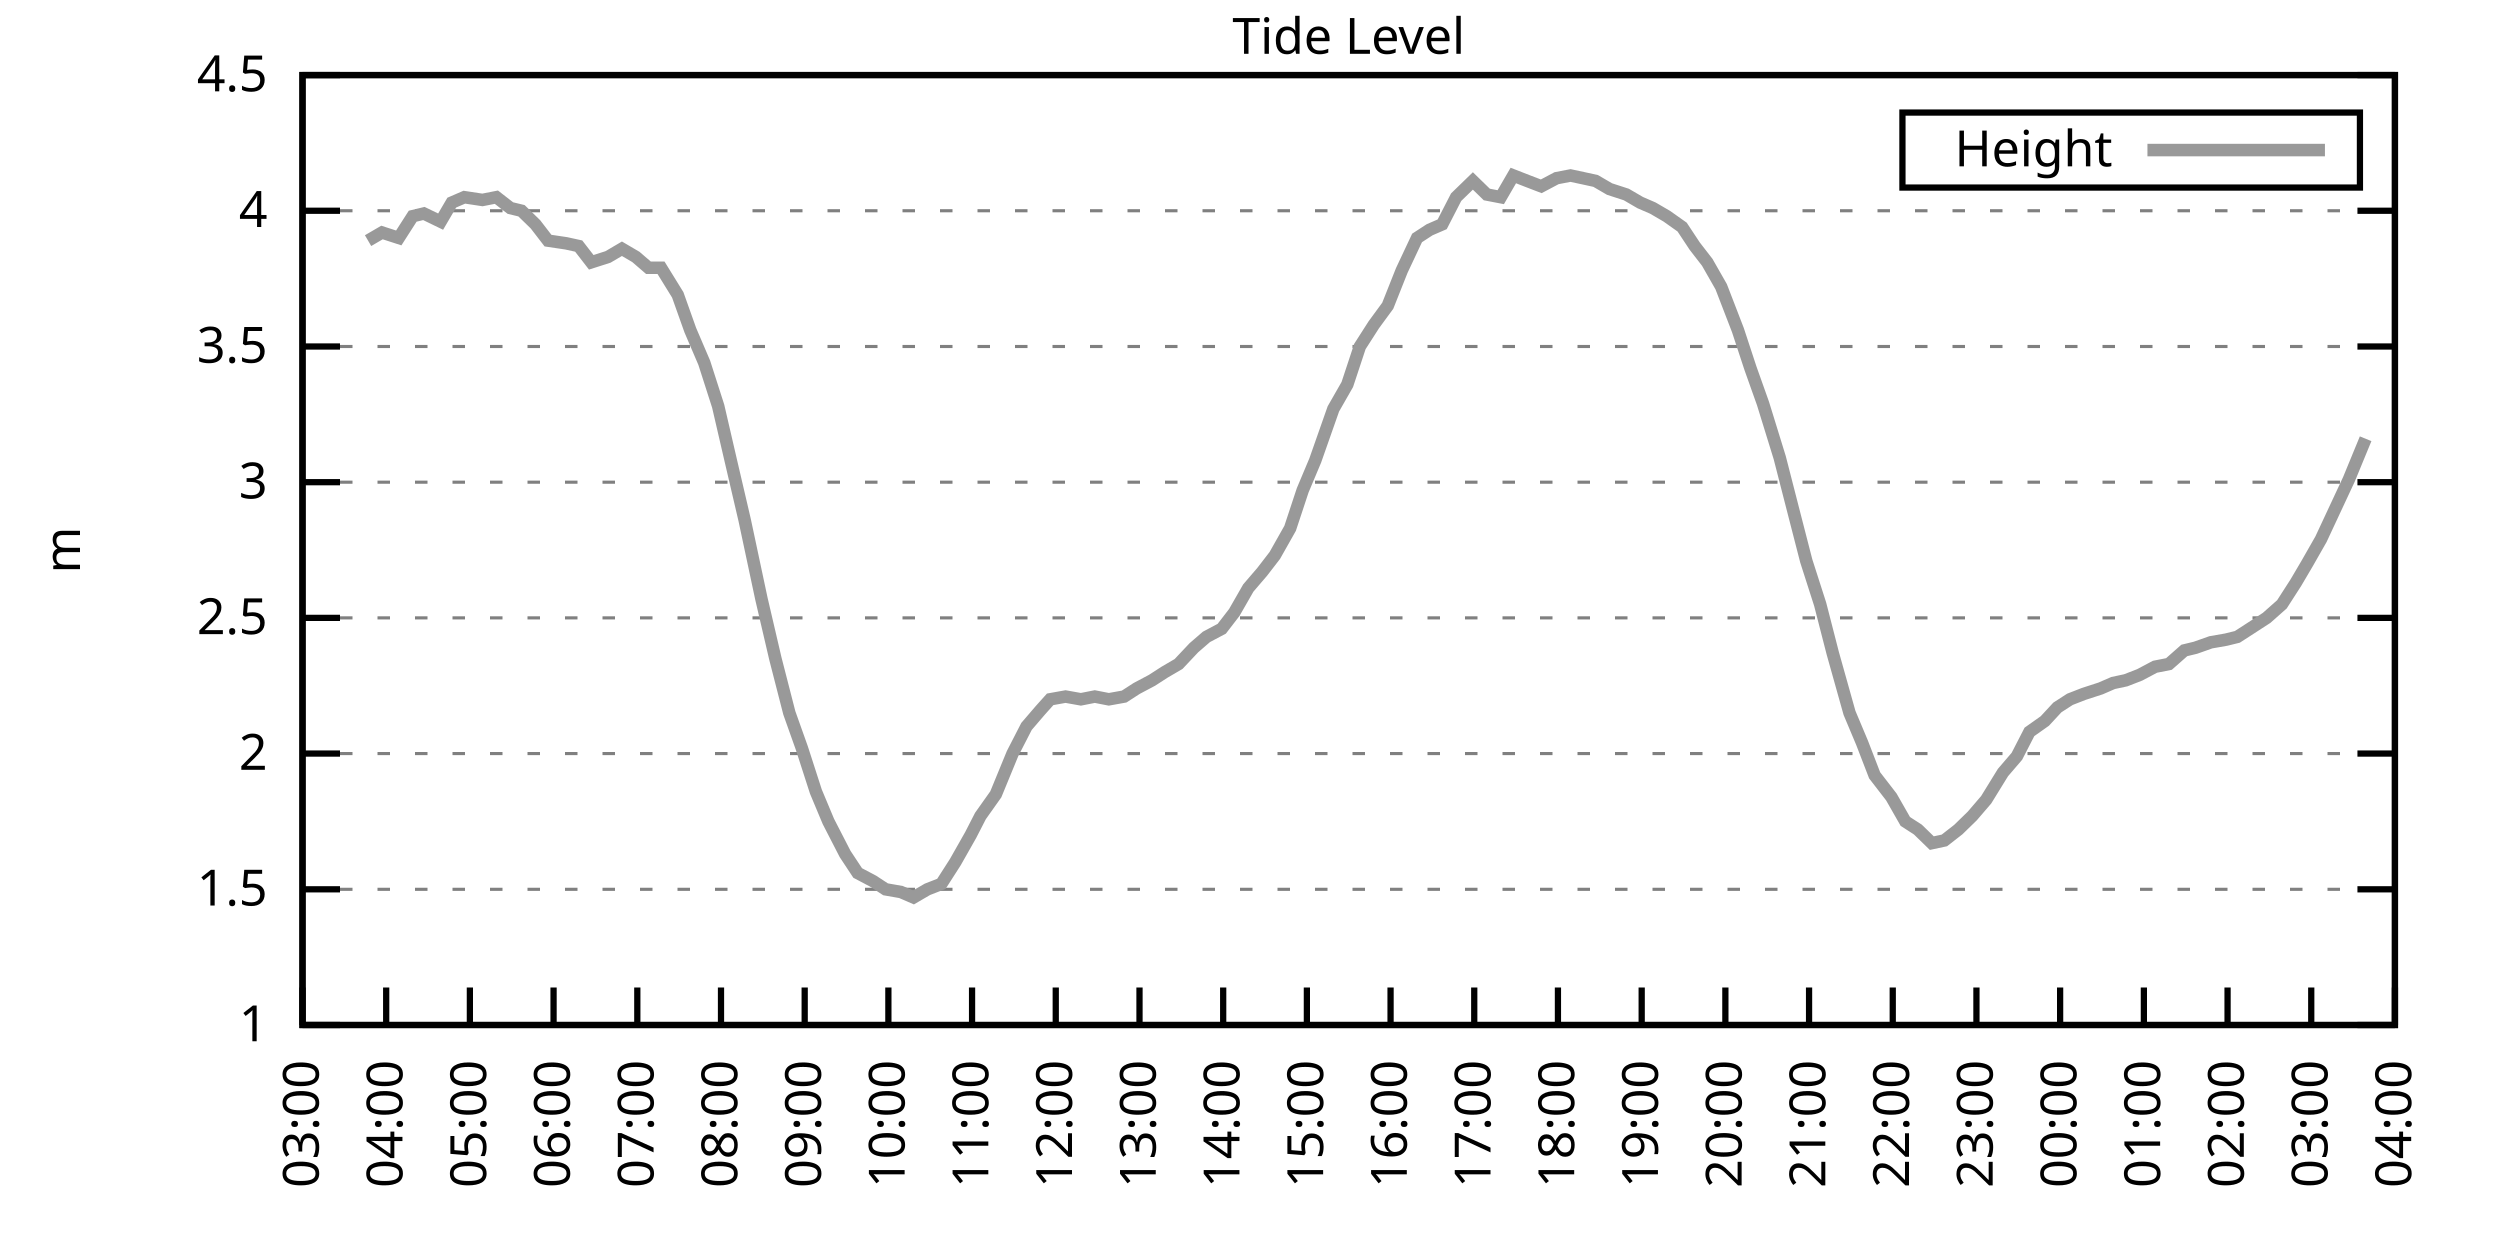
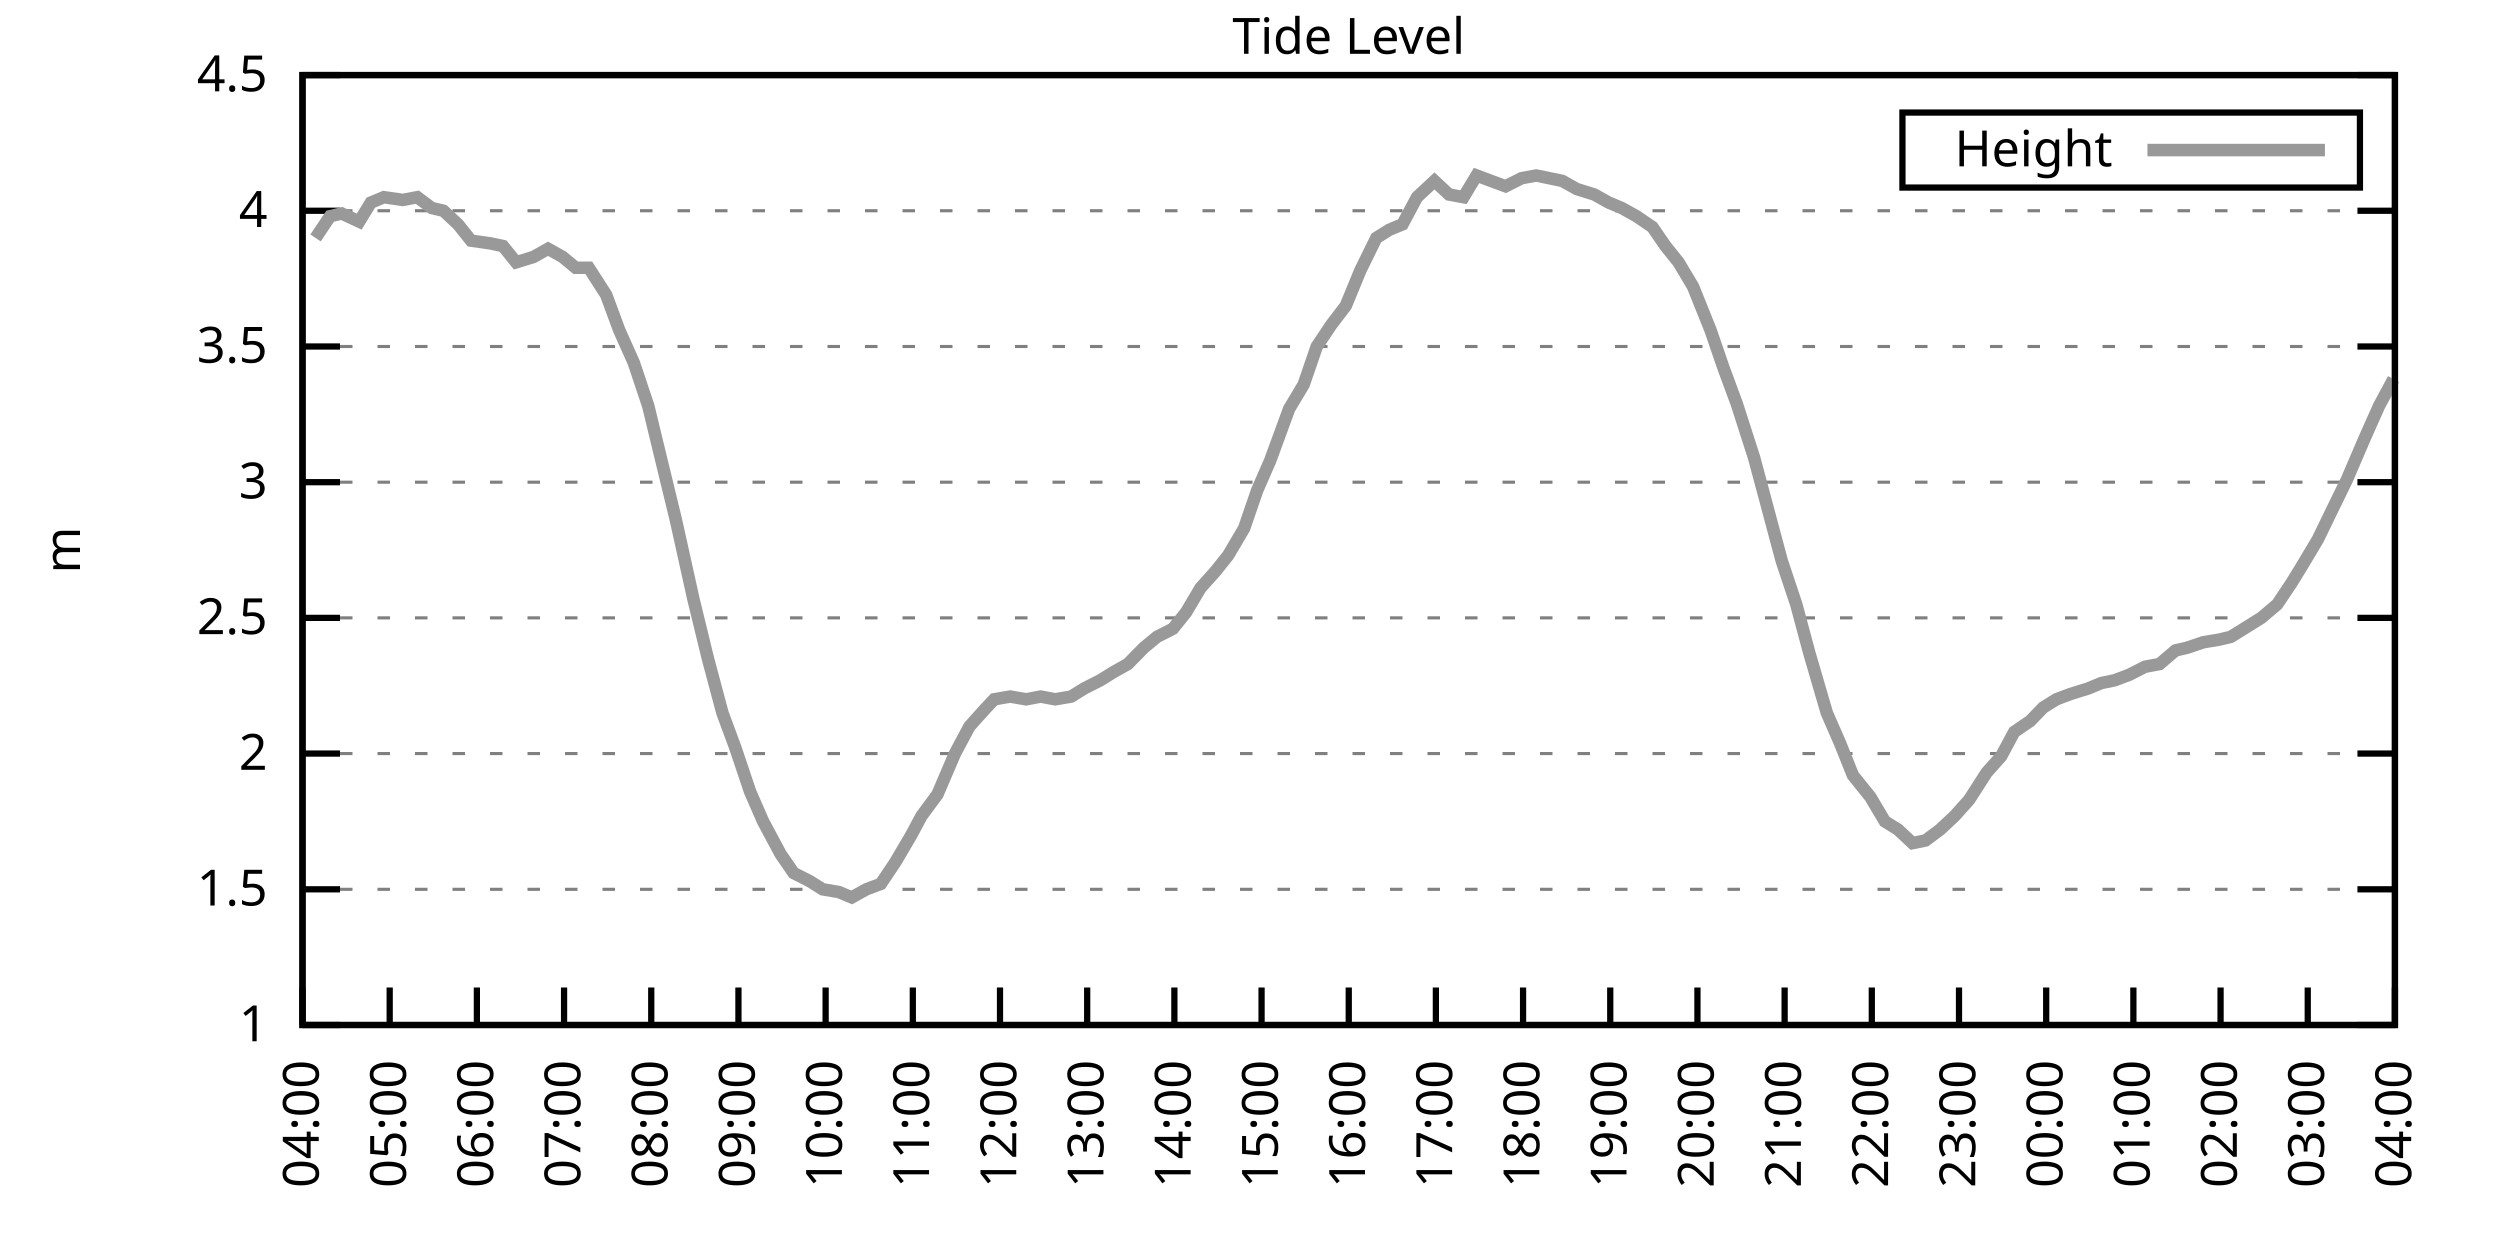
<svg xmlns="http://www.w3.org/2000/svg" xmlns:xlink="http://www.w3.org/1999/xlink" width="400" height="200" viewBox="0 0 400 200">
  <g id="gnuplot_canvas">
    <rect x="0" y="0" width="400" height="200" fill="none" />
    <defs>
      <circle id="gpDot" r="0.5" stroke-width="0.5" stroke="currentColor" />
      <path id="gpPt0" stroke-width="0.333" stroke="currentColor" d="M-1,0 h2 M0,-1 v2" />
      <path id="gpPt1" stroke-width="0.333" stroke="currentColor" d="M-1,-1 L1,1 M1,-1 L-1,1" />
      <path id="gpPt2" stroke-width="0.333" stroke="currentColor" d="M-1,0 L1,0 M0,-1 L0,1 M-1,-1 L1,1 M-1,1 L1,-1" />
      <rect id="gpPt3" stroke-width="0.333" stroke="currentColor" x="-1" y="-1" width="2" height="2" />
      <rect id="gpPt4" stroke-width="0.333" stroke="currentColor" fill="currentColor" x="-1" y="-1" width="2" height="2" />
      <circle id="gpPt5" stroke-width="0.333" stroke="currentColor" cx="0" cy="0" r="1" />
      <use xlink:href="#gpPt5" id="gpPt6" fill="currentColor" stroke="none" />
      <path id="gpPt7" stroke-width="0.333" stroke="currentColor" d="M0,-1.33 L-1.33,0.67 L1.33,0.67 z" />
      <use xlink:href="#gpPt7" id="gpPt8" fill="currentColor" stroke="none" />
      <use xlink:href="#gpPt7" id="gpPt9" stroke="currentColor" transform="rotate(180)" />
      <use xlink:href="#gpPt9" id="gpPt10" fill="currentColor" stroke="none" />
      <use xlink:href="#gpPt3" id="gpPt11" stroke="currentColor" transform="rotate(45)" />
      <use xlink:href="#gpPt11" id="gpPt12" fill="currentColor" stroke="none" />
      <path id="gpPt13" stroke-width="0.333" stroke="currentColor" d="M0,1.330 L1.265,0.411 L0.782,-1.067 L-0.782,-1.076 L-1.265,0.411 z" />
      <use xlink:href="#gpPt13" id="gpPt14" fill="currentColor" stroke="none" />
      <filter id="textbox" filterUnits="objectBoundingBox" x="0" y="0" height="1" width="1">
        <feFlood flood-color="white" flood-opacity="1" result="bgnd" />
        <feComposite in="SourceGraphic" in2="bgnd" operator="atop" />
      </filter>
      <filter id="greybox" filterUnits="objectBoundingBox" x="0" y="0" height="1" width="1">
        <feFlood flood-color="lightgrey" flood-opacity="1" result="grey" />
        <feComposite in="SourceGraphic" in2="grey" operator="atop" />
      </filter>
    </defs>
    <g fill="none" color="white" stroke="currentColor" stroke-width="1.00" stroke-linecap="butt" stroke-linejoin="miter">
</g>
    <g fill="none" color="black" stroke="currentColor" stroke-width="1.00" stroke-linecap="butt" stroke-linejoin="miter">
      <g stroke="none" shape-rendering="crispEdges">
        <polygon fill="rgb(255, 255, 255)" points="48.40,164.00 383.18,164.00 383.18,12.02 48.40,12.02 " />
      </g>
    </g>
    <g fill="none" color="black" stroke="currentColor" stroke-width="1.00" stroke-linecap="butt" stroke-linejoin="miter">
</g>
    <g fill="none" color="black" stroke="black" stroke-width="0.50" stroke-linecap="butt" stroke-linejoin="miter">
</g>
    <g fill="none" color="gray" stroke="currentColor" stroke-width="0.50" stroke-linecap="butt" stroke-linejoin="miter">
      <path stroke="gray" stroke-dasharray="2,4" class="gridline" d="M48.40,164.00 L383.19,164.00  " />
    </g>
    <g fill="none" color="gray" stroke="gray" stroke-width="1.00" stroke-linecap="butt" stroke-linejoin="miter">
</g>
    <g fill="none" color="black" stroke="currentColor" stroke-width="1.00" stroke-linecap="butt" stroke-linejoin="miter">
      <path stroke="black" d="M48.40,164.00 L54.40,164.00 M383.19,164.00 L377.19,164.00  " />
      <g transform="translate(42.80,166.60)" stroke="none" fill="black" font-family="Sans" font-size="8.00" text-anchor="end">
        <text>
          <tspan font-family="Sans"> 1</tspan>
        </text>
      </g>
    </g>
    <g fill="none" color="black" stroke="currentColor" stroke-width="1.00" stroke-linecap="butt" stroke-linejoin="miter">
</g>
    <g fill="none" color="black" stroke="black" stroke-width="0.50" stroke-linecap="butt" stroke-linejoin="miter">
</g>
    <g fill="none" color="gray" stroke="currentColor" stroke-width="0.50" stroke-linecap="butt" stroke-linejoin="miter">
      <path stroke="gray" stroke-dasharray="2,4" class="gridline" d="M48.40,142.29 L383.19,142.29  " />
    </g>
    <g fill="none" color="gray" stroke="gray" stroke-width="1.00" stroke-linecap="butt" stroke-linejoin="miter">
</g>
    <g fill="none" color="black" stroke="currentColor" stroke-width="1.00" stroke-linecap="butt" stroke-linejoin="miter">
      <path stroke="black" d="M48.40,142.29 L54.40,142.29 M383.19,142.29 L377.19,142.29  " />
      <g transform="translate(42.80,144.89)" stroke="none" fill="black" font-family="Sans" font-size="8.00" text-anchor="end">
        <text>
          <tspan font-family="Sans"> 1.5</tspan>
        </text>
      </g>
    </g>
    <g fill="none" color="black" stroke="currentColor" stroke-width="1.00" stroke-linecap="butt" stroke-linejoin="miter">
</g>
    <g fill="none" color="black" stroke="black" stroke-width="0.50" stroke-linecap="butt" stroke-linejoin="miter">
</g>
    <g fill="none" color="gray" stroke="currentColor" stroke-width="0.50" stroke-linecap="butt" stroke-linejoin="miter">
      <path stroke="gray" stroke-dasharray="2,4" class="gridline" d="M48.40,120.57 L383.19,120.57  " />
    </g>
    <g fill="none" color="gray" stroke="gray" stroke-width="1.00" stroke-linecap="butt" stroke-linejoin="miter">
</g>
    <g fill="none" color="black" stroke="currentColor" stroke-width="1.00" stroke-linecap="butt" stroke-linejoin="miter">
      <path stroke="black" d="M48.40,120.57 L54.40,120.57 M383.19,120.57 L377.19,120.57  " />
      <g transform="translate(42.80,123.17)" stroke="none" fill="black" font-family="Sans" font-size="8.00" text-anchor="end">
        <text>
          <tspan font-family="Sans"> 2</tspan>
        </text>
      </g>
    </g>
    <g fill="none" color="black" stroke="currentColor" stroke-width="1.00" stroke-linecap="butt" stroke-linejoin="miter">
</g>
    <g fill="none" color="black" stroke="black" stroke-width="0.50" stroke-linecap="butt" stroke-linejoin="miter">
</g>
    <g fill="none" color="gray" stroke="currentColor" stroke-width="0.50" stroke-linecap="butt" stroke-linejoin="miter">
      <path stroke="gray" stroke-dasharray="2,4" class="gridline" d="M48.40,98.86 L383.19,98.86  " />
    </g>
    <g fill="none" color="gray" stroke="gray" stroke-width="1.00" stroke-linecap="butt" stroke-linejoin="miter">
</g>
    <g fill="none" color="black" stroke="currentColor" stroke-width="1.00" stroke-linecap="butt" stroke-linejoin="miter">
      <path stroke="black" d="M48.40,98.86 L54.40,98.86 M383.19,98.86 L377.19,98.86  " />
      <g transform="translate(42.80,101.46)" stroke="none" fill="black" font-family="Sans" font-size="8.00" text-anchor="end">
        <text>
          <tspan font-family="Sans"> 2.5</tspan>
        </text>
      </g>
    </g>
    <g fill="none" color="black" stroke="currentColor" stroke-width="1.00" stroke-linecap="butt" stroke-linejoin="miter">
</g>
    <g fill="none" color="black" stroke="black" stroke-width="0.50" stroke-linecap="butt" stroke-linejoin="miter">
</g>
    <g fill="none" color="gray" stroke="currentColor" stroke-width="0.50" stroke-linecap="butt" stroke-linejoin="miter">
      <path stroke="gray" stroke-dasharray="2,4" class="gridline" d="M48.40,77.15 L383.19,77.15  " />
    </g>
    <g fill="none" color="gray" stroke="gray" stroke-width="1.00" stroke-linecap="butt" stroke-linejoin="miter">
</g>
    <g fill="none" color="black" stroke="currentColor" stroke-width="1.00" stroke-linecap="butt" stroke-linejoin="miter">
      <path stroke="black" d="M48.40,77.15 L54.40,77.15 M383.19,77.15 L377.19,77.15  " />
      <g transform="translate(42.80,79.75)" stroke="none" fill="black" font-family="Sans" font-size="8.00" text-anchor="end">
        <text>
          <tspan font-family="Sans"> 3</tspan>
        </text>
      </g>
    </g>
    <g fill="none" color="black" stroke="currentColor" stroke-width="1.00" stroke-linecap="butt" stroke-linejoin="miter">
</g>
    <g fill="none" color="black" stroke="black" stroke-width="0.50" stroke-linecap="butt" stroke-linejoin="miter">
</g>
    <g fill="none" color="gray" stroke="currentColor" stroke-width="0.50" stroke-linecap="butt" stroke-linejoin="miter">
      <path stroke="gray" stroke-dasharray="2,4" class="gridline" d="M48.40,55.44 L383.19,55.44  " />
    </g>
    <g fill="none" color="gray" stroke="gray" stroke-width="1.00" stroke-linecap="butt" stroke-linejoin="miter">
</g>
    <g fill="none" color="black" stroke="currentColor" stroke-width="1.00" stroke-linecap="butt" stroke-linejoin="miter">
      <path stroke="black" d="M48.40,55.44 L54.40,55.44 M383.19,55.44 L377.19,55.44  " />
      <g transform="translate(42.80,58.04)" stroke="none" fill="black" font-family="Sans" font-size="8.00" text-anchor="end">
        <text>
          <tspan font-family="Sans"> 3.5</tspan>
        </text>
      </g>
    </g>
    <g fill="none" color="black" stroke="currentColor" stroke-width="1.00" stroke-linecap="butt" stroke-linejoin="miter">
</g>
    <g fill="none" color="black" stroke="black" stroke-width="0.50" stroke-linecap="butt" stroke-linejoin="miter">
</g>
    <g fill="none" color="gray" stroke="currentColor" stroke-width="0.50" stroke-linecap="butt" stroke-linejoin="miter">
      <path stroke="gray" stroke-dasharray="2,4" class="gridline" d="M48.40,33.72 L383.19,33.72  " />
    </g>
    <g fill="none" color="gray" stroke="gray" stroke-width="1.00" stroke-linecap="butt" stroke-linejoin="miter">
</g>
    <g fill="none" color="black" stroke="currentColor" stroke-width="1.00" stroke-linecap="butt" stroke-linejoin="miter">
      <path stroke="black" d="M48.40,33.72 L54.40,33.72 M383.19,33.72 L377.19,33.72  " />
      <g transform="translate(42.80,36.32)" stroke="none" fill="black" font-family="Sans" font-size="8.00" text-anchor="end">
        <text>
          <tspan font-family="Sans"> 4</tspan>
        </text>
      </g>
    </g>
    <g fill="none" color="black" stroke="currentColor" stroke-width="1.00" stroke-linecap="butt" stroke-linejoin="miter">
</g>
    <g fill="none" color="black" stroke="black" stroke-width="0.50" stroke-linecap="butt" stroke-linejoin="miter">
</g>
    <g fill="none" color="gray" stroke="currentColor" stroke-width="0.50" stroke-linecap="butt" stroke-linejoin="miter">
      <path stroke="gray" stroke-dasharray="2,4" class="gridline" d="M48.40,12.01 L383.19,12.01  " />
    </g>
    <g fill="none" color="gray" stroke="gray" stroke-width="1.00" stroke-linecap="butt" stroke-linejoin="miter">
</g>
    <g fill="none" color="black" stroke="currentColor" stroke-width="1.00" stroke-linecap="butt" stroke-linejoin="miter">
      <path stroke="black" d="M48.40,12.01 L54.40,12.01 M383.19,12.01 L377.19,12.01  " />
      <g transform="translate(42.80,14.61)" stroke="none" fill="black" font-family="Sans" font-size="8.00" text-anchor="end">
        <text>
          <tspan font-family="Sans"> 4.5</tspan>
        </text>
      </g>
    </g>
    <g fill="none" color="black" stroke="currentColor" stroke-width="1.00" stroke-linecap="butt" stroke-linejoin="miter">
      <path stroke="black" d="M48.40,164.00 L48.40,158.00  " />
      <g transform="translate(51.00,169.60) rotate(270.00)" stroke="none" fill="black" font-family="Sans" font-size="8.00" text-anchor="end">
        <text>
-           <tspan font-family="Sans">03:00</tspan>
-         </text>
-       </g>
-     </g>
-     <g fill="none" color="black" stroke="currentColor" stroke-width="1.00" stroke-linecap="butt" stroke-linejoin="miter">
-       <path stroke="black" d="M61.79,164.00 L61.79,158.00  " />
-       <g transform="translate(64.39,169.60) rotate(270.00)" stroke="none" fill="black" font-family="Sans" font-size="8.00" text-anchor="end">
-         <text>
          <tspan font-family="Sans">04:00</tspan>
        </text>
      </g>
    </g>
    <g fill="none" color="black" stroke="currentColor" stroke-width="1.00" stroke-linecap="butt" stroke-linejoin="miter">
-       <path stroke="black" d="M75.18,164.00 L75.18,158.00  " />
-       <g transform="translate(77.78,169.60) rotate(270.00)" stroke="none" fill="black" font-family="Sans" font-size="8.00" text-anchor="end">
+       <path stroke="black" d="M62.35,164.00 L62.35,158.00  " />
+       <g transform="translate(64.95,169.60) rotate(270.00)" stroke="none" fill="black" font-family="Sans" font-size="8.00" text-anchor="end">
        <text>
          <tspan font-family="Sans">05:00</tspan>
        </text>
      </g>
    </g>
    <g fill="none" color="black" stroke="currentColor" stroke-width="1.00" stroke-linecap="butt" stroke-linejoin="miter">
-       <path stroke="black" d="M88.57,164.00 L88.57,158.00  " />
-       <g transform="translate(91.17,169.60) rotate(270.00)" stroke="none" fill="black" font-family="Sans" font-size="8.00" text-anchor="end">
+       <path stroke="black" d="M76.30,164.00 L76.30,158.00  " />
+       <g transform="translate(78.90,169.60) rotate(270.00)" stroke="none" fill="black" font-family="Sans" font-size="8.00" text-anchor="end">
        <text>
          <tspan font-family="Sans">06:00</tspan>
        </text>
      </g>
    </g>
    <g fill="none" color="black" stroke="currentColor" stroke-width="1.00" stroke-linecap="butt" stroke-linejoin="miter">
-       <path stroke="black" d="M101.97,164.00 L101.97,158.00  " />
-       <g transform="translate(104.57,169.60) rotate(270.00)" stroke="none" fill="black" font-family="Sans" font-size="8.00" text-anchor="end">
+       <path stroke="black" d="M90.25,164.00 L90.25,158.00  " />
+       <g transform="translate(92.85,169.60) rotate(270.00)" stroke="none" fill="black" font-family="Sans" font-size="8.00" text-anchor="end">
        <text>
          <tspan font-family="Sans">07:00</tspan>
        </text>
      </g>
    </g>
    <g fill="none" color="black" stroke="currentColor" stroke-width="1.00" stroke-linecap="butt" stroke-linejoin="miter">
-       <path stroke="black" d="M115.36,164.00 L115.36,158.00  " />
-       <g transform="translate(117.96,169.60) rotate(270.00)" stroke="none" fill="black" font-family="Sans" font-size="8.00" text-anchor="end">
+       <path stroke="black" d="M104.20,164.00 L104.20,158.00  " />
+       <g transform="translate(106.80,169.60) rotate(270.00)" stroke="none" fill="black" font-family="Sans" font-size="8.00" text-anchor="end">
        <text>
          <tspan font-family="Sans">08:00</tspan>
        </text>
      </g>
    </g>
    <g fill="none" color="black" stroke="currentColor" stroke-width="1.00" stroke-linecap="butt" stroke-linejoin="miter">
-       <path stroke="black" d="M128.75,164.00 L128.75,158.00  " />
-       <g transform="translate(131.35,169.60) rotate(270.00)" stroke="none" fill="black" font-family="Sans" font-size="8.00" text-anchor="end">
+       <path stroke="black" d="M118.15,164.00 L118.15,158.00  " />
+       <g transform="translate(120.75,169.60) rotate(270.00)" stroke="none" fill="black" font-family="Sans" font-size="8.00" text-anchor="end">
        <text>
          <tspan font-family="Sans">09:00</tspan>
        </text>
      </g>
    </g>
    <g fill="none" color="black" stroke="currentColor" stroke-width="1.00" stroke-linecap="butt" stroke-linejoin="miter">
-       <path stroke="black" d="M142.14,164.00 L142.14,158.00  " />
-       <g transform="translate(144.74,169.60) rotate(270.00)" stroke="none" fill="black" font-family="Sans" font-size="8.00" text-anchor="end">
+       <path stroke="black" d="M132.10,164.00 L132.10,158.00  " />
+       <g transform="translate(134.70,169.60) rotate(270.00)" stroke="none" fill="black" font-family="Sans" font-size="8.00" text-anchor="end">
        <text>
          <tspan font-family="Sans">10:00</tspan>
        </text>
      </g>
    </g>
    <g fill="none" color="black" stroke="currentColor" stroke-width="1.00" stroke-linecap="butt" stroke-linejoin="miter">
-       <path stroke="black" d="M155.53,164.00 L155.53,158.00  " />
-       <g transform="translate(158.13,169.60) rotate(270.00)" stroke="none" fill="black" font-family="Sans" font-size="8.00" text-anchor="end">
+       <path stroke="black" d="M146.05,164.00 L146.05,158.00  " />
+       <g transform="translate(148.65,169.60) rotate(270.00)" stroke="none" fill="black" font-family="Sans" font-size="8.00" text-anchor="end">
        <text>
          <tspan font-family="Sans">11:00</tspan>
        </text>
      </g>
    </g>
    <g fill="none" color="black" stroke="currentColor" stroke-width="1.00" stroke-linecap="butt" stroke-linejoin="miter">
-       <path stroke="black" d="M168.92,164.00 L168.92,158.00  " />
-       <g transform="translate(171.52,169.60) rotate(270.00)" stroke="none" fill="black" font-family="Sans" font-size="8.00" text-anchor="end">
+       <path stroke="black" d="M160.00,164.00 L160.00,158.00  " />
+       <g transform="translate(162.60,169.60) rotate(270.00)" stroke="none" fill="black" font-family="Sans" font-size="8.00" text-anchor="end">
        <text>
          <tspan font-family="Sans">12:00</tspan>
        </text>
      </g>
    </g>
    <g fill="none" color="black" stroke="currentColor" stroke-width="1.00" stroke-linecap="butt" stroke-linejoin="miter">
-       <path stroke="black" d="M182.32,164.00 L182.32,158.00  " />
-       <g transform="translate(184.92,169.60) rotate(270.00)" stroke="none" fill="black" font-family="Sans" font-size="8.00" text-anchor="end">
+       <path stroke="black" d="M173.95,164.00 L173.95,158.00  " />
+       <g transform="translate(176.55,169.60) rotate(270.00)" stroke="none" fill="black" font-family="Sans" font-size="8.00" text-anchor="end">
        <text>
          <tspan font-family="Sans">13:00</tspan>
        </text>
      </g>
    </g>
    <g fill="none" color="black" stroke="currentColor" stroke-width="1.00" stroke-linecap="butt" stroke-linejoin="miter">
-       <path stroke="black" d="M195.71,164.00 L195.71,158.00  " />
-       <g transform="translate(198.31,169.60) rotate(270.00)" stroke="none" fill="black" font-family="Sans" font-size="8.00" text-anchor="end">
+       <path stroke="black" d="M187.90,164.00 L187.90,158.00  " />
+       <g transform="translate(190.50,169.60) rotate(270.00)" stroke="none" fill="black" font-family="Sans" font-size="8.00" text-anchor="end">
        <text>
          <tspan font-family="Sans">14:00</tspan>
        </text>
      </g>
    </g>
    <g fill="none" color="black" stroke="currentColor" stroke-width="1.00" stroke-linecap="butt" stroke-linejoin="miter">
-       <path stroke="black" d="M209.10,164.00 L209.10,158.00  " />
-       <g transform="translate(211.70,169.60) rotate(270.00)" stroke="none" fill="black" font-family="Sans" font-size="8.00" text-anchor="end">
+       <path stroke="black" d="M201.85,164.00 L201.85,158.00  " />
+       <g transform="translate(204.45,169.60) rotate(270.00)" stroke="none" fill="black" font-family="Sans" font-size="8.00" text-anchor="end">
        <text>
          <tspan font-family="Sans">15:00</tspan>
        </text>
      </g>
    </g>
    <g fill="none" color="black" stroke="currentColor" stroke-width="1.00" stroke-linecap="butt" stroke-linejoin="miter">
-       <path stroke="black" d="M222.49,164.00 L222.49,158.00  " />
-       <g transform="translate(225.09,169.60) rotate(270.00)" stroke="none" fill="black" font-family="Sans" font-size="8.00" text-anchor="end">
+       <path stroke="black" d="M215.80,164.00 L215.80,158.00  " />
+       <g transform="translate(218.40,169.60) rotate(270.00)" stroke="none" fill="black" font-family="Sans" font-size="8.00" text-anchor="end">
        <text>
          <tspan font-family="Sans">16:00</tspan>
        </text>
      </g>
    </g>
    <g fill="none" color="black" stroke="currentColor" stroke-width="1.00" stroke-linecap="butt" stroke-linejoin="miter">
-       <path stroke="black" d="M235.88,164.00 L235.88,158.00  " />
-       <g transform="translate(238.48,169.60) rotate(270.00)" stroke="none" fill="black" font-family="Sans" font-size="8.00" text-anchor="end">
+       <path stroke="black" d="M229.74,164.00 L229.74,158.00  " />
+       <g transform="translate(232.34,169.60) rotate(270.00)" stroke="none" fill="black" font-family="Sans" font-size="8.00" text-anchor="end">
        <text>
          <tspan font-family="Sans">17:00</tspan>
        </text>
      </g>
    </g>
    <g fill="none" color="black" stroke="currentColor" stroke-width="1.00" stroke-linecap="butt" stroke-linejoin="miter">
-       <path stroke="black" d="M249.27,164.00 L249.27,158.00  " />
-       <g transform="translate(251.87,169.60) rotate(270.00)" stroke="none" fill="black" font-family="Sans" font-size="8.00" text-anchor="end">
+       <path stroke="black" d="M243.69,164.00 L243.69,158.00  " />
+       <g transform="translate(246.29,169.60) rotate(270.00)" stroke="none" fill="black" font-family="Sans" font-size="8.00" text-anchor="end">
        <text>
          <tspan font-family="Sans">18:00</tspan>
        </text>
      </g>
    </g>
    <g fill="none" color="black" stroke="currentColor" stroke-width="1.00" stroke-linecap="butt" stroke-linejoin="miter">
-       <path stroke="black" d="M262.67,164.00 L262.67,158.00  " />
-       <g transform="translate(265.27,169.60) rotate(270.00)" stroke="none" fill="black" font-family="Sans" font-size="8.00" text-anchor="end">
+       <path stroke="black" d="M257.64,164.00 L257.64,158.00  " />
+       <g transform="translate(260.24,169.60) rotate(270.00)" stroke="none" fill="black" font-family="Sans" font-size="8.00" text-anchor="end">
        <text>
          <tspan font-family="Sans">19:00</tspan>
        </text>
      </g>
    </g>
    <g fill="none" color="black" stroke="currentColor" stroke-width="1.00" stroke-linecap="butt" stroke-linejoin="miter">
-       <path stroke="black" d="M276.06,164.00 L276.06,158.00  " />
-       <g transform="translate(278.66,169.60) rotate(270.00)" stroke="none" fill="black" font-family="Sans" font-size="8.00" text-anchor="end">
+       <path stroke="black" d="M271.59,164.00 L271.59,158.00  " />
+       <g transform="translate(274.19,169.60) rotate(270.00)" stroke="none" fill="black" font-family="Sans" font-size="8.00" text-anchor="end">
        <text>
          <tspan font-family="Sans">20:00</tspan>
        </text>
      </g>
    </g>
    <g fill="none" color="black" stroke="currentColor" stroke-width="1.00" stroke-linecap="butt" stroke-linejoin="miter">
-       <path stroke="black" d="M289.45,164.00 L289.45,158.00  " />
-       <g transform="translate(292.05,169.60) rotate(270.00)" stroke="none" fill="black" font-family="Sans" font-size="8.00" text-anchor="end">
+       <path stroke="black" d="M285.54,164.00 L285.54,158.00  " />
+       <g transform="translate(288.14,169.60) rotate(270.00)" stroke="none" fill="black" font-family="Sans" font-size="8.00" text-anchor="end">
        <text>
          <tspan font-family="Sans">21:00</tspan>
        </text>
      </g>
    </g>
    <g fill="none" color="black" stroke="currentColor" stroke-width="1.00" stroke-linecap="butt" stroke-linejoin="miter">
-       <path stroke="black" d="M302.84,164.00 L302.84,158.00  " />
-       <g transform="translate(305.44,169.60) rotate(270.00)" stroke="none" fill="black" font-family="Sans" font-size="8.00" text-anchor="end">
+       <path stroke="black" d="M299.49,164.00 L299.49,158.00  " />
+       <g transform="translate(302.09,169.60) rotate(270.00)" stroke="none" fill="black" font-family="Sans" font-size="8.00" text-anchor="end">
        <text>
          <tspan font-family="Sans">22:00</tspan>
        </text>
      </g>
    </g>
    <g fill="none" color="black" stroke="currentColor" stroke-width="1.00" stroke-linecap="butt" stroke-linejoin="miter">
-       <path stroke="black" d="M316.23,164.00 L316.23,158.00  " />
-       <g transform="translate(318.83,169.60) rotate(270.00)" stroke="none" fill="black" font-family="Sans" font-size="8.00" text-anchor="end">
+       <path stroke="black" d="M313.44,164.00 L313.44,158.00  " />
+       <g transform="translate(316.04,169.60) rotate(270.00)" stroke="none" fill="black" font-family="Sans" font-size="8.00" text-anchor="end">
        <text>
          <tspan font-family="Sans">23:00</tspan>
        </text>
      </g>
    </g>
    <g fill="none" color="black" stroke="currentColor" stroke-width="1.00" stroke-linecap="butt" stroke-linejoin="miter">
-       <path stroke="black" d="M329.62,164.00 L329.62,158.00  " />
-       <g transform="translate(332.22,169.60) rotate(270.00)" stroke="none" fill="black" font-family="Sans" font-size="8.00" text-anchor="end">
+       <path stroke="black" d="M327.39,164.00 L327.39,158.00  " />
+       <g transform="translate(329.99,169.60) rotate(270.00)" stroke="none" fill="black" font-family="Sans" font-size="8.00" text-anchor="end">
        <text>
          <tspan font-family="Sans">00:00</tspan>
        </text>
      </g>
    </g>
    <g fill="none" color="black" stroke="currentColor" stroke-width="1.00" stroke-linecap="butt" stroke-linejoin="miter">
-       <path stroke="black" d="M343.02,164.00 L343.02,158.00  " />
-       <g transform="translate(345.62,169.60) rotate(270.00)" stroke="none" fill="black" font-family="Sans" font-size="8.00" text-anchor="end">
+       <path stroke="black" d="M341.34,164.00 L341.34,158.00  " />
+       <g transform="translate(343.94,169.60) rotate(270.00)" stroke="none" fill="black" font-family="Sans" font-size="8.00" text-anchor="end">
        <text>
          <tspan font-family="Sans">01:00</tspan>
        </text>
      </g>
    </g>
    <g fill="none" color="black" stroke="currentColor" stroke-width="1.00" stroke-linecap="butt" stroke-linejoin="miter">
-       <path stroke="black" d="M356.41,164.00 L356.41,158.00  " />
-       <g transform="translate(359.01,169.60) rotate(270.00)" stroke="none" fill="black" font-family="Sans" font-size="8.00" text-anchor="end">
+       <path stroke="black" d="M355.29,164.00 L355.29,158.00  " />
+       <g transform="translate(357.89,169.60) rotate(270.00)" stroke="none" fill="black" font-family="Sans" font-size="8.00" text-anchor="end">
        <text>
          <tspan font-family="Sans">02:00</tspan>
        </text>
      </g>
    </g>
    <g fill="none" color="black" stroke="currentColor" stroke-width="1.00" stroke-linecap="butt" stroke-linejoin="miter">
-       <path stroke="black" d="M369.80,164.00 L369.80,158.00  " />
-       <g transform="translate(372.40,169.60) rotate(270.00)" stroke="none" fill="black" font-family="Sans" font-size="8.00" text-anchor="end">
+       <path stroke="black" d="M369.24,164.00 L369.24,158.00  " />
+       <g transform="translate(371.84,169.60) rotate(270.00)" stroke="none" fill="black" font-family="Sans" font-size="8.00" text-anchor="end">
        <text>
          <tspan font-family="Sans">03:00</tspan>
        </text>
      </g>
    </g>
    <g fill="none" color="black" stroke="currentColor" stroke-width="1.00" stroke-linecap="butt" stroke-linejoin="miter">
      <path stroke="black" d="M383.19,164.00 L383.19,158.00  " />
      <g transform="translate(385.79,169.60) rotate(270.00)" stroke="none" fill="black" font-family="Sans" font-size="8.00" text-anchor="end">
        <text>
          <tspan font-family="Sans">04:00</tspan>
        </text>
      </g>
    </g>
    <g fill="none" color="black" stroke="currentColor" stroke-width="1.00" stroke-linecap="butt" stroke-linejoin="miter">
</g>
    <g fill="none" color="black" stroke="currentColor" stroke-width="1.00" stroke-linecap="butt" stroke-linejoin="miter">
      <path stroke="black" d="M48.40,12.01 L48.40,164.00 L383.19,164.00 L383.19,12.01 L48.40,12.01 Z  " />
    </g>
    <g fill="none" color="black" stroke="currentColor" stroke-width="1.00" stroke-linecap="butt" stroke-linejoin="miter">
</g>
    <g fill="none" color="black" stroke="currentColor" stroke-width="1.00" stroke-linecap="butt" stroke-linejoin="miter">
      <path stroke="black" d="M304.39,30.01 L304.39,18.01 L377.59,18.01 L377.59,30.01 L304.39,30.01 Z  " />
    </g>
    <g id="Tide_level_plot_1">
      <g fill="none" color="white" stroke="black" stroke-width="2.00" stroke-linecap="butt" stroke-linejoin="miter">
</g>
      <g fill="none" color="black" stroke="currentColor" stroke-width="2.00" stroke-linecap="butt" stroke-linejoin="miter">
        <g transform="translate(337.99,26.61)" stroke="none" fill="black" font-family="Sans" font-size="8.00" text-anchor="end">
          <text>
            <tspan font-family="Sans">Height</tspan>
          </text>
        </g>
      </g>
      <g fill="none" color="black" stroke="currentColor" stroke-width="2.00" stroke-linecap="butt" stroke-linejoin="miter">
-         <path stroke="rgb(153, 153, 153)" d="M343.59,24.01 L371.99,24.01 M58.89,38.50 L61.12,37.20 L63.80,38.07 L66.03,34.59 L67.82,34.16 L70.50,35.46   L72.28,32.42 L74.29,31.55 L77.19,31.99 L79.42,31.55 L81.66,33.29 L83.44,33.72 L85.67,35.89 L87.68,38.50   L90.58,38.93 L92.59,39.37 L94.60,41.97 L97.28,41.11 L99.51,39.80 L101.74,41.11 L103.75,42.84 L105.76,42.84   L108.44,47.18 L110.45,52.83 L112.68,58.04 L114.91,64.99 L116.92,73.67 L119.15,83.23 L121.83,95.82 L124.06,105.38   L126.29,114.06 L128.30,119.71 L130.54,126.65 L132.54,131.43 L135.22,136.64 L137.23,139.68 L139.69,140.98 L141.69,142.29   L144.15,142.72 L146.16,143.59 L148.39,142.29 L150.62,141.42 L152.85,137.94 L155.31,133.60 L156.87,130.56 L159.33,127.09   L162.01,120.57 L164.24,116.23 L166.47,113.63 L168.03,111.89 L170.49,111.45 L172.94,111.89 L175.17,111.45 L177.41,111.89   L179.86,111.45 L181.87,110.15 L184.32,108.85 L186.33,107.55 L188.57,106.24 L191.02,103.64 L193.03,101.90 L195.48,100.60   L197.49,97.99 L199.73,94.08 L201.96,91.48 L203.97,88.87 L206.42,84.53 L208.43,78.45 L210.44,73.67 L213.34,65.42   L215.57,61.52 L217.58,55.44 L219.81,51.96 L222.04,48.92 L224.28,43.28 L226.73,38.07 L228.74,36.76 L230.75,35.89   L232.98,31.55 L235.66,28.95 L237.89,31.12 L240.12,31.55 L242.13,28.08 L244.36,28.95 L246.60,29.81 L249.05,28.51   L251.28,28.08 L253.29,28.51 L255.30,28.95 L257.53,30.25 L260.21,31.12 L262.44,32.42 L264.45,33.29 L266.68,34.59   L269.14,36.33 L271.15,39.37 L273.16,41.97 L275.39,45.88 L278.07,52.83 L280.07,58.91 L282.08,64.56 L284.76,73.24   L286.99,81.93 L289.00,89.74 L291.23,96.69 L293.24,104.51 L295.92,114.06 L297.93,118.84 L299.94,124.05 L302.62,127.52   L304.85,131.43 L306.86,132.73 L309.09,134.90 L311.10,134.47 L313.33,132.73 L315.56,130.56 L317.79,127.96 L320.47,123.61   L322.70,121.01 L324.71,117.10 L327.17,115.36 L329.18,113.19 L331.19,111.89 L333.42,111.02 L336.10,110.15 L338.10,109.28   L340.11,108.85 L342.35,107.98 L344.80,106.68 L347.03,106.24 L349.49,104.07 L351.27,103.64 L353.73,102.77 L356.18,102.34   L357.97,101.90 L359.98,100.60 L362.66,98.86 L365.11,96.69 L367.34,93.22 L369.13,90.18 L371.36,86.27 L373.59,81.49   L375.82,76.71 L378.50,70.20  " />
+         <path stroke="rgb(153, 153, 153)" d="M343.59,24.01 L371.99,24.01 M50.49,38.07 L52.82,34.59 L54.68,34.16 L57.47,35.46 L59.33,32.42 L61.42,31.55   L64.44,31.99 L66.77,31.55 L69.09,33.29 L70.95,33.72 L73.28,35.89 L75.37,38.50 L78.39,38.93 L80.48,39.37   L82.58,41.97 L85.37,41.11 L87.69,39.80 L90.02,41.11 L92.11,42.84 L94.20,42.84 L96.99,47.18 L99.08,52.83   L101.41,58.04 L103.73,64.99 L105.83,73.67 L108.15,83.23 L110.94,95.82 L113.27,105.38 L115.59,114.06 L117.68,119.71   L120.01,126.65 L122.10,131.43 L124.89,136.64 L126.98,139.68 L129.54,140.98 L131.63,142.29 L134.19,142.72 L136.28,143.59   L138.61,142.29 L140.93,141.42 L143.26,137.94 L145.81,133.60 L147.44,130.56 L150.00,127.09 L152.79,120.57 L155.11,116.23   L157.44,113.63 L159.07,111.89 L161.62,111.45 L164.18,111.89 L166.51,111.45 L168.83,111.89 L171.39,111.45 L173.48,110.15   L176.04,108.85 L178.13,107.55 L180.46,106.24 L183.01,103.64 L185.11,101.90 L187.66,100.60 L189.76,97.99 L192.08,94.08   L194.41,91.48 L196.50,88.87 L199.06,84.53 L201.15,78.45 L203.24,73.67 L206.26,65.42 L208.59,61.52 L210.68,55.44   L213.01,51.96 L215.33,48.92 L217.65,43.28 L220.21,38.07 L222.30,36.76 L224.40,35.89 L226.72,31.55 L229.51,28.95   L231.84,31.12 L234.16,31.55 L236.25,28.08 L238.58,28.95 L240.90,29.81 L243.46,28.51 L245.79,28.08 L247.88,28.51   L249.97,28.95 L252.30,30.25 L255.09,31.12 L257.41,32.42 L259.50,33.29 L261.83,34.59 L264.39,36.33 L266.48,39.37   L268.57,41.97 L270.90,45.88 L273.69,52.83 L275.78,58.91 L277.87,64.56 L280.66,73.24 L282.99,81.93 L285.08,89.74   L287.40,96.69 L289.50,104.51 L292.29,114.06 L294.38,118.84 L296.47,124.05 L299.26,127.52 L301.58,131.43 L303.68,132.73   L306.00,134.90 L308.09,134.47 L310.42,132.73 L312.74,130.56 L315.07,127.96 L317.86,123.61 L320.18,121.01 L322.28,117.10   L324.83,115.36 L326.93,113.19 L329.02,111.89 L331.34,111.02 L334.13,110.15 L336.23,109.28 L338.32,108.85 L340.64,107.98   L343.20,106.68 L345.53,106.24 L348.08,104.07 L349.94,103.64 L352.50,102.77 L355.06,102.34 L356.92,101.90 L359.01,100.60   L361.80,98.86 L364.36,96.69 L366.68,93.22 L368.54,90.18 L370.87,86.27 L373.19,81.49 L375.52,76.71 L378.31,70.20   L380.63,64.99 L382.96,60.65  " />
      </g>
    </g>
    <g fill="none" color="black" stroke="currentColor" stroke-width="2.00" stroke-linecap="butt" stroke-linejoin="miter">
</g>
    <g fill="none" color="black" stroke="black" stroke-width="1.00" stroke-linecap="butt" stroke-linejoin="miter">
</g>
    <g fill="none" color="black" stroke="currentColor" stroke-width="1.00" stroke-linecap="butt" stroke-linejoin="miter">
      <path stroke="black" d="M48.40,12.01 L48.40,164.00 L383.19,164.00 L383.19,12.01 L48.40,12.01 Z  " />
      <g transform="translate(12.80,88.01) rotate(270.00)" stroke="none" fill="black" font-family="Sans" font-size="8.00" text-anchor="middle">
        <text>
          <tspan font-family="Sans">m</tspan>
        </text>
      </g>
    </g>
    <g fill="none" color="black" stroke="currentColor" stroke-width="1.00" stroke-linecap="butt" stroke-linejoin="miter">
</g>
    <g fill="none" color="black" stroke="currentColor" stroke-width="1.00" stroke-linecap="butt" stroke-linejoin="miter">
      <g transform="translate(215.79,8.61)" stroke="none" fill="black" font-family="Sans" font-size="8.00" text-anchor="middle">
        <text>
          <tspan font-family="Sans">Tide Level</tspan>
        </text>
      </g>
    </g>
    <g fill="none" color="black" stroke="currentColor" stroke-width="1.00" stroke-linecap="butt" stroke-linejoin="miter">
</g>
  </g>
</svg>
